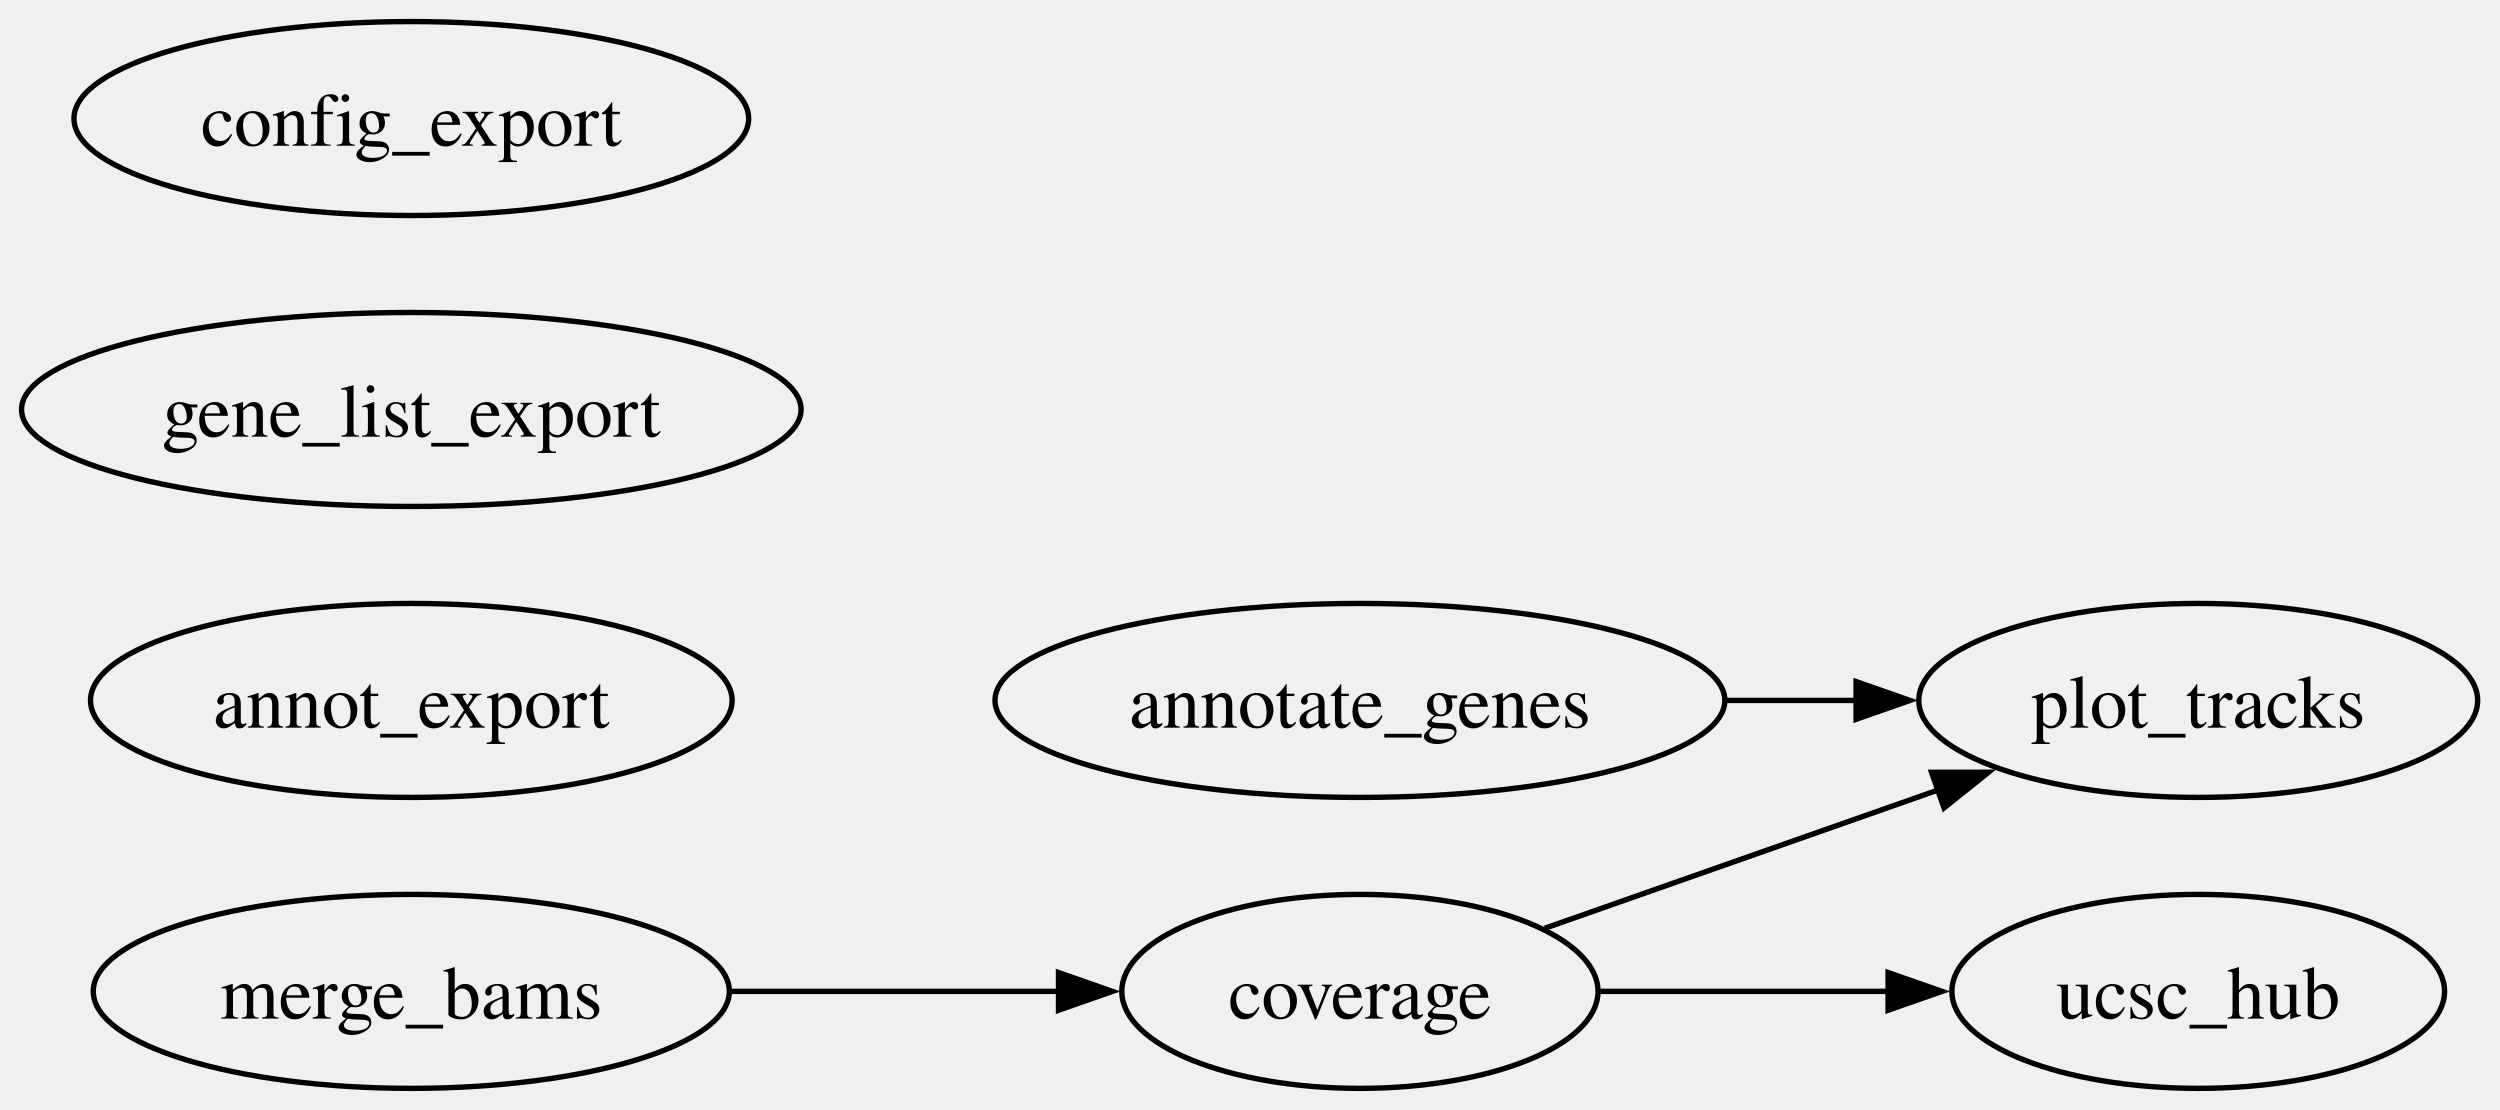
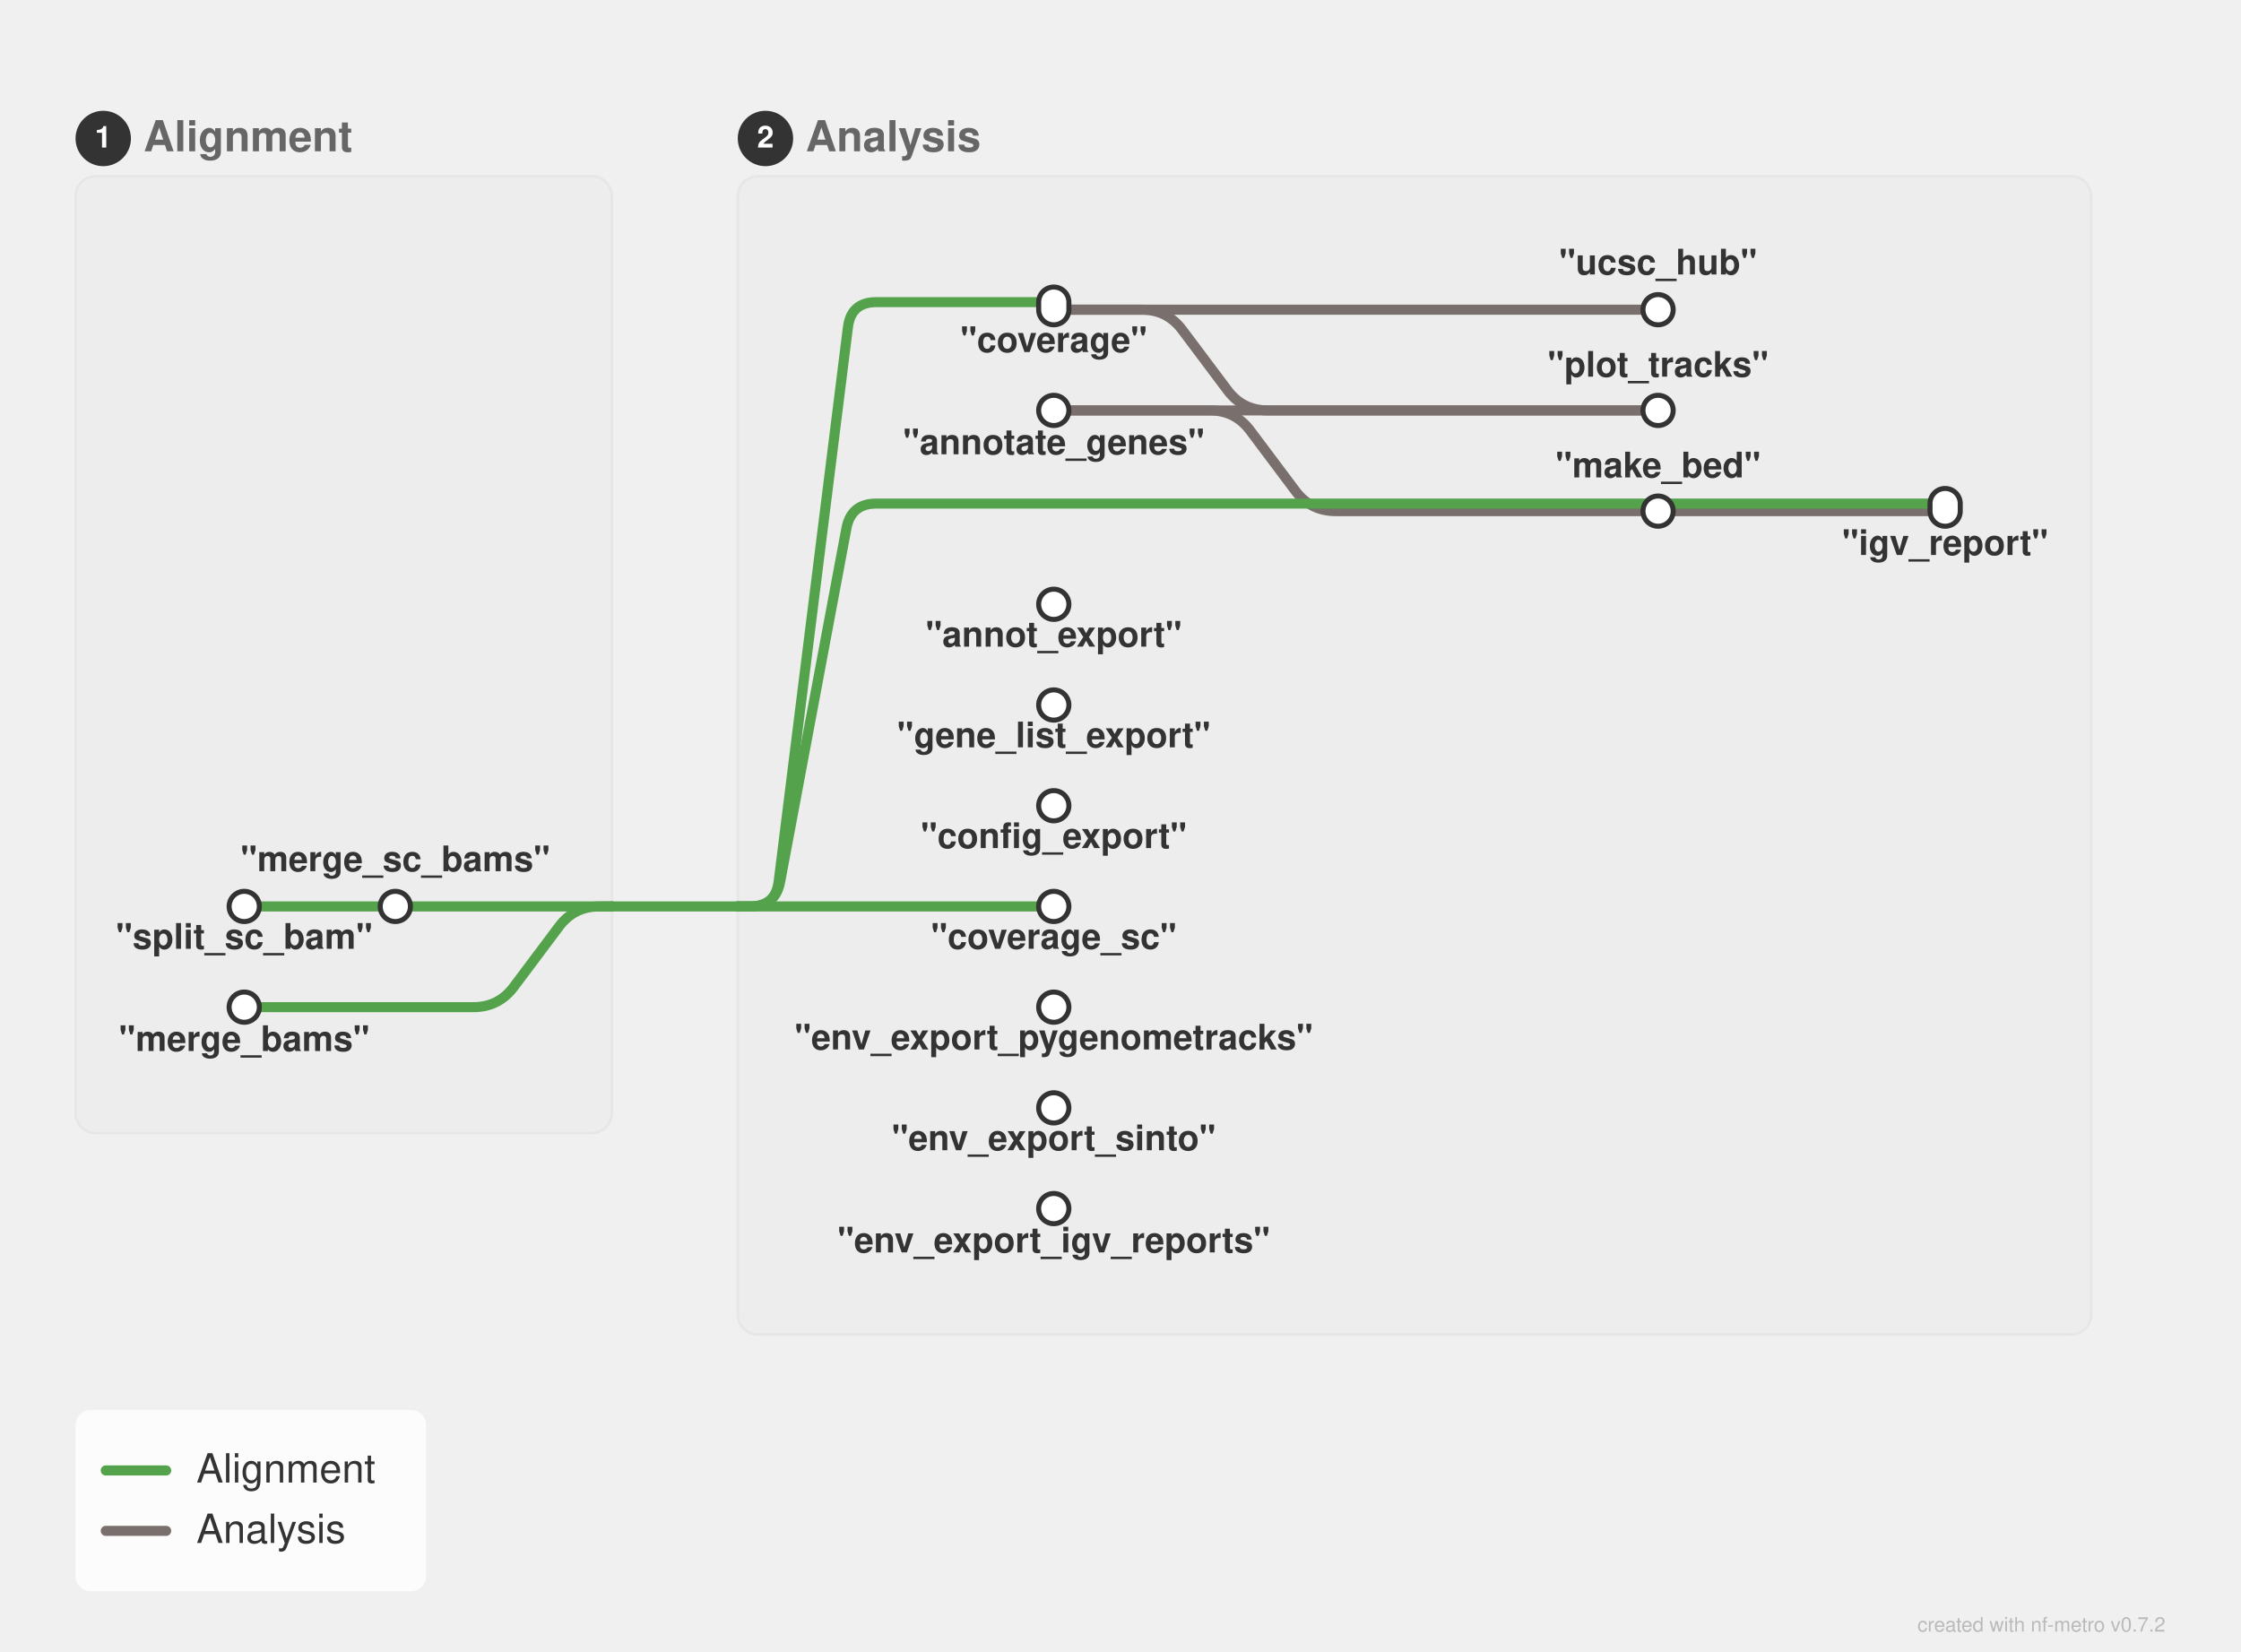
- <svg xmlns="http://www.w3.org/2000/svg" width="464pt" height="206pt" viewBox="0.00 0.00 464.00 206.00">
-   <g id="graph0" class="graph" transform="scale(1 1) rotate(0) translate(4 202)">
-     <g id="node1" class="node">
-       <ellipse fill="none" stroke="black" cx="72.34" cy="-18" rx="59.03" ry="18" />
-       <text xml:space="preserve" text-anchor="middle" x="72.34" y="-12.95" font-family="Times,serif" font-size="14.00">merge_bams</text>
-     </g>
-     <g id="node2" class="node">
-       <ellipse fill="none" stroke="black" cx="248.4" cy="-18" rx="44.19" ry="18" />
-       <text xml:space="preserve" text-anchor="middle" x="248.4" y="-12.95" font-family="Times,serif" font-size="14.00">coverage</text>
-     </g>
-     <g id="edge1" class="edge">
-       <path fill="none" stroke="black" d="M131.78,-18C151.42,-18 173.25,-18 192.6,-18" />
-       <polygon fill="black" stroke="black" points="192.46,-21.5 202.46,-18 192.46,-14.5 192.46,-21.5" />
-     </g>
-     <g id="node4" class="node">
-       <ellipse fill="none" stroke="black" cx="403.99" cy="-72" rx="51.86" ry="18" />
-       <text xml:space="preserve" text-anchor="middle" x="403.99" y="-66.95" font-family="Times,serif" font-size="14.00">plot_tracks</text>
-     </g>
-     <g id="edge3" class="edge">
-       <path fill="none" stroke="black" d="M282.73,-29.72C304.05,-37.22 332.05,-47.06 355.66,-55.36" />
-       <polygon fill="black" stroke="black" points="354.49,-58.66 365.08,-58.67 356.81,-52.05 354.49,-58.66" />
-     </g>
-     <g id="node5" class="node">
-       <ellipse fill="none" stroke="black" cx="403.99" cy="-18" rx="45.72" ry="18" />
-       <text xml:space="preserve" text-anchor="middle" x="403.99" y="-12.95" font-family="Times,serif" font-size="14.00">ucsc_hub</text>
-     </g>
-     <g id="edge4" class="edge">
-       <path fill="none" stroke="black" d="M293,-18C309.66,-18 328.9,-18 346.59,-18" />
-       <polygon fill="black" stroke="black" points="346.43,-21.5 356.43,-18 346.43,-14.5 346.43,-21.5" />
-     </g>
-     <g id="node3" class="node">
-       <ellipse fill="none" stroke="black" cx="248.4" cy="-72" rx="67.73" ry="18" />
-       <text xml:space="preserve" text-anchor="middle" x="248.4" y="-66.95" font-family="Times,serif" font-size="14.00">annotate_genes</text>
-     </g>
-     <g id="edge2" class="edge">
-       <path fill="none" stroke="black" d="M316.32,-72C324.36,-72 332.55,-72 340.52,-72" />
-       <polygon fill="black" stroke="black" points="340.49,-75.5 350.49,-72 340.49,-68.5 340.49,-75.5" />
-     </g>
-     <g id="node6" class="node">
-       <ellipse fill="none" stroke="black" cx="72.34" cy="-72" rx="59.54" ry="18" />
-       <text xml:space="preserve" text-anchor="middle" x="72.34" y="-66.95" font-family="Times,serif" font-size="14.00">annot_export</text>
-     </g>
-     <g id="node7" class="node">
-       <ellipse fill="none" stroke="black" cx="72.34" cy="-126" rx="72.34" ry="18" />
-       <text xml:space="preserve" text-anchor="middle" x="72.34" y="-120.95" font-family="Times,serif" font-size="14.00">gene_list_export</text>
-     </g>
-     <g id="node8" class="node">
-       <ellipse fill="none" stroke="black" cx="72.34" cy="-180" rx="62.61" ry="18" />
-       <text xml:space="preserve" text-anchor="middle" x="72.34" y="-174.95" font-family="Times,serif" font-size="14.00">config_export</text>
-     </g>
-   </g>
+ <svg xmlns="http://www.w3.org/2000/svg" width="890" height="656" viewBox="0 0 890 656">
+   <defs>
+ </defs>
+   <style>@media (prefers-color-scheme: dark) {
+     .nf-metro-section-label { fill: #d0d0d0; }
+     .nf-metro-section-num-circle { fill: #777777; }
+     .nf-metro-title { fill: #ffffff; }
+ }
+ </style>
+   <rect x="30.0" y="70.0" width="213.0" height="380.0" rx="8" ry="8" fill="#ededed" stroke="#e6e6e6" stroke-width="1.0" class="nf-metro-section-box" data-section-id="align" data-section-lines="align" />
+   <circle cx="41.0" cy="55.0" r="11" fill="#333333" class="nf-metro-section-num-circle" data-section-id="align" />
+   <text x="41.0" y="55.0" font-size="12" fill="#ffffff" font-family="'Helvetica Neue', Helvetica, Arial, sans-serif" font-weight="bold" text-anchor="middle" dy="0.3em" data-section-id="align">1</text>
+   <text x="57.0" y="55.0" font-size="17.0" fill="#666666" font-family="'Helvetica Neue', Helvetica, Arial, sans-serif" font-weight="bold" dy="0.3em" class="nf-metro-section-label" data-section-id="align">Alignment</text>
+   <rect x="293.0" y="70.0" width="537.5" height="460.0" rx="8" ry="8" fill="#ededed" stroke="#e6e6e6" stroke-width="1.0" class="nf-metro-section-box" data-section-id="generic" data-section-lines="align,generic" />
+   <circle cx="304.0" cy="55.0" r="11" fill="#333333" class="nf-metro-section-num-circle" data-section-id="generic" />
+   <text x="304.0" y="55.0" font-size="12" fill="#ffffff" font-family="'Helvetica Neue', Helvetica, Arial, sans-serif" font-weight="bold" text-anchor="middle" dy="0.3em" data-section-id="generic">2</text>
+   <text x="320.0" y="55.0" font-size="17.0" fill="#666666" font-family="'Helvetica Neue', Helvetica, Arial, sans-serif" font-weight="bold" dy="0.3em" class="nf-metro-section-label" data-section-id="generic">Analysis</text>
+   <path d="M418.5,123.0 L453.5,123.0 Q463.5,123.0,469.5,131.0 L487.5,155.0 Q493.5,163.0,503.5,163.0 L658.5,163.0" stroke="#79706E" stroke-width="4.0" fill="none" stroke-linecap="round" stroke-linejoin="round" class="metro-line-generic" data-line-id="generic" />
+   <path d="M418.5,123.0 L658.5,123.0" stroke="#79706E" stroke-width="4.0" stroke-linecap="round" class="metro-line-generic" data-line-id="generic" />
+   <path d="M418.5,163.0 L658.5,163.0" stroke="#79706E" stroke-width="4.0" stroke-linecap="round" class="metro-line-generic" data-line-id="generic" />
+   <path d="M418.5,163.0 L480.5,163.0 Q490.5,163.0,496.5,171.0 L514.5,195.0 Q520.5,203.0,530.5,203.0 L658.5,203.0" stroke="#79706E" stroke-width="4.0" fill="none" stroke-linecap="round" stroke-linejoin="round" class="metro-line-generic" data-line-id="generic" />
+   <path d="M658.5,203.0 L772.5,203.0" stroke="#79706E" stroke-width="4.0" stroke-linecap="round" class="metro-line-generic" data-line-id="generic" />
+   <path d="M97.0,360.0 L157.0,360.0" stroke="#54A24B" stroke-width="4.0" stroke-linecap="round" class="metro-line-align" data-line-id="align" />
+   <path d="M97.0,400.0 L188.0,400.0 Q198.0,400.0,204.0,392.0 L222.0,368.0 Q228.0,360.0,238.0,360.0 L243.0,360.0" stroke="#54A24B" stroke-width="4.0" fill="none" stroke-linecap="round" stroke-linejoin="round" class="metro-line-align" data-line-id="align" />
+   <path d="M293.0,360.0 L298.0,360.0 Q308.0,360.0,309.24,350.077 L336.76,129.923 Q338.0,120.0,348.0,120.0 L418.5,120.0" stroke="#54A24B" stroke-width="4.0" fill="none" stroke-linecap="round" stroke-linejoin="round" class="metro-line-align" data-line-id="align" />
+   <path d="M293.0,360.0 L298.0,360.0 Q308.0,360.0,309.843,350.171 L336.157,209.829 Q338.0,200.0,348.0,200.0 L772.5,200.0" stroke="#54A24B" stroke-width="4.0" fill="none" stroke-linecap="round" stroke-linejoin="round" class="metro-line-align" data-line-id="align" />
+   <path d="M157.0,360.0 L243.0,360.0" stroke="#54A24B" stroke-width="4.0" stroke-linecap="round" class="metro-line-align" data-line-id="align" />
+   <path d="M293.0,360.0 L418.5,360.0" stroke="#54A24B" stroke-width="4.0" stroke-linecap="round" class="metro-line-align" data-line-id="align" />
+   <path d="M243.0,360.0 L293.0,360.0" stroke="#54A24B" stroke-width="4.0" stroke-linecap="round" class="metro-line-align" data-line-id="align" />
+   <rect x="91.0" y="394.0" width="12.0" height="12.0" rx="6.0" ry="6.0" fill="#ffffff" stroke="#333333" stroke-width="2.0" class="nf-metro-station" data-station-id="n0" data-station-lines="align" data-station-label="&quot;merge_bams&quot;" data-section-id="align" data-section-name="Alignment" />
+   <rect x="91.0" y="354.0" width="12.0" height="12.0" rx="6.0" ry="6.0" fill="#ffffff" stroke="#333333" stroke-width="2.0" class="nf-metro-station" data-station-id="n8" data-station-lines="align" data-station-label="&quot;split_sc_bam&quot;" data-section-id="align" data-section-name="Alignment" />
+   <rect x="151.0" y="354.0" width="12.0" height="12.0" rx="6.0" ry="6.0" fill="#ffffff" stroke="#333333" stroke-width="2.0" class="nf-metro-station" data-station-id="n9" data-station-lines="align" data-station-label="&quot;merge_sc_bams&quot;" data-section-id="align" data-section-name="Alignment" />
+   <rect x="412.5" y="114.0" width="12.0" height="15.0" rx="6.0" ry="6.0" fill="#ffffff" stroke="#333333" stroke-width="2.0" class="nf-metro-station" data-station-id="n1" data-station-lines="align,generic" data-station-label="&quot;coverage&quot;" data-section-id="generic" data-section-name="Analysis" />
+   <rect x="412.5" y="157.0" width="12.0" height="12.0" rx="6.0" ry="6.0" fill="#ffffff" stroke="#333333" stroke-width="2.0" class="nf-metro-station" data-station-id="n2" data-station-lines="generic" data-station-label="&quot;annotate_genes&quot;" data-section-id="generic" data-section-name="Analysis" />
+   <rect x="652.5" y="157.0" width="12.0" height="12.0" rx="6.0" ry="6.0" fill="#ffffff" stroke="#333333" stroke-width="2.0" class="nf-metro-station" data-station-id="n3" data-station-lines="generic" data-station-label="&quot;plot_tracks&quot;" data-section-id="generic" data-section-name="Analysis" />
+   <rect x="652.5" y="117.0" width="12.0" height="12.0" rx="6.0" ry="6.0" fill="#ffffff" stroke="#333333" stroke-width="2.0" class="nf-metro-station" data-station-id="n4" data-station-lines="generic" data-station-label="&quot;ucsc_hub&quot;" data-section-id="generic" data-section-name="Analysis" />
+   <rect x="412.5" y="234.0" width="12.0" height="12.0" rx="6.0" ry="6.0" fill="#ffffff" stroke="#333333" stroke-width="2.0" class="nf-metro-station" data-station-id="n5" data-station-lines="" data-station-label="&quot;annot_export&quot;" data-section-id="generic" data-section-name="Analysis" />
+   <rect x="412.5" y="274.0" width="12.0" height="12.0" rx="6.0" ry="6.0" fill="#ffffff" stroke="#333333" stroke-width="2.0" class="nf-metro-station" data-station-id="n6" data-station-lines="" data-station-label="&quot;gene_list_export&quot;" data-section-id="generic" data-section-name="Analysis" />
+   <rect x="412.5" y="314.0" width="12.0" height="12.0" rx="6.0" ry="6.0" fill="#ffffff" stroke="#333333" stroke-width="2.0" class="nf-metro-station" data-station-id="n7" data-station-lines="" data-station-label="&quot;config_export&quot;" data-section-id="generic" data-section-name="Analysis" />
+   <rect x="412.5" y="354.0" width="12.0" height="12.0" rx="6.0" ry="6.0" fill="#ffffff" stroke="#333333" stroke-width="2.0" class="nf-metro-station" data-station-id="n10" data-station-lines="align" data-station-label="&quot;coverage_sc&quot;" data-section-id="generic" data-section-name="Analysis" />
+   <rect x="652.5" y="197.0" width="12.0" height="12.0" rx="6.0" ry="6.0" fill="#ffffff" stroke="#333333" stroke-width="2.0" class="nf-metro-station" data-station-id="n11" data-station-lines="generic" data-station-label="&quot;make_bed&quot;" data-section-id="generic" data-section-name="Analysis" />
+   <rect x="766.5" y="194.0" width="12.0" height="15.0" rx="6.0" ry="6.0" fill="#ffffff" stroke="#333333" stroke-width="2.0" class="nf-metro-station" data-station-id="n12" data-station-lines="align,generic" data-station-label="&quot;igv_report&quot;" data-section-id="generic" data-section-name="Analysis" />
+   <rect x="412.5" y="394.0" width="12.0" height="12.0" rx="6.0" ry="6.0" fill="#ffffff" stroke="#333333" stroke-width="2.0" class="nf-metro-station" data-station-id="n13" data-station-lines="" data-station-label="&quot;env_export_pygenometracks&quot;" data-section-id="generic" data-section-name="Analysis" />
+   <rect x="412.5" y="434.0" width="12.0" height="12.0" rx="6.0" ry="6.0" fill="#ffffff" stroke="#333333" stroke-width="2.0" class="nf-metro-station" data-station-id="n14" data-station-lines="" data-station-label="&quot;env_export_sinto&quot;" data-section-id="generic" data-section-name="Analysis" />
+   <rect x="412.5" y="474.0" width="12.0" height="12.0" rx="6.0" ry="6.0" fill="#ffffff" stroke="#333333" stroke-width="2.0" class="nf-metro-station" data-station-id="n15" data-station-lines="" data-station-label="&quot;env_export_igv_reports&quot;" data-section-id="generic" data-section-name="Analysis" />
+   <text x="97.0" y="370.4" font-size="14.0" fill="#333333" font-family="'Helvetica Neue', Helvetica, Arial, sans-serif" font-weight="bold" text-anchor="middle" dominant-baseline="hanging" data-station-id="n8" class="nf-metro-station-label">"split_sc_bam"</text>
+   <text x="418.5" y="133.4" font-size="14.0" fill="#333333" font-family="'Helvetica Neue', Helvetica, Arial, sans-serif" font-weight="bold" text-anchor="middle" dominant-baseline="hanging" data-station-id="n1" class="nf-metro-station-label">"coverage"</text>
+   <text x="418.5" y="174.0" font-size="14.0" fill="#333333" font-family="'Helvetica Neue', Helvetica, Arial, sans-serif" font-weight="bold" text-anchor="middle" dominant-baseline="hanging" data-station-id="n2" class="nf-metro-station-label">"annotate_genes"</text>
+   <text x="97.0" y="411.0" font-size="14.0" fill="#333333" font-family="'Helvetica Neue', Helvetica, Arial, sans-serif" font-weight="bold" text-anchor="middle" dominant-baseline="hanging" data-station-id="n0" class="nf-metro-station-label">"merge_bams"</text>
+   <text x="418.5" y="250.4" font-size="14.0" fill="#333333" font-family="'Helvetica Neue', Helvetica, Arial, sans-serif" font-weight="bold" text-anchor="middle" dominant-baseline="hanging" data-station-id="n5" class="nf-metro-station-label">"annot_export"</text>
+   <text x="418.5" y="290.4" font-size="14.0" fill="#333333" font-family="'Helvetica Neue', Helvetica, Arial, sans-serif" font-weight="bold" text-anchor="middle" dominant-baseline="hanging" data-station-id="n6" class="nf-metro-station-label">"gene_list_export"</text>
+   <text x="418.5" y="330.4" font-size="14.0" fill="#333333" font-family="'Helvetica Neue', Helvetica, Arial, sans-serif" font-weight="bold" text-anchor="middle" dominant-baseline="hanging" data-station-id="n7" class="nf-metro-station-label">"config_export"</text>
+   <text x="418.5" y="370.4" font-size="14.0" fill="#333333" font-family="'Helvetica Neue', Helvetica, Arial, sans-serif" font-weight="bold" text-anchor="middle" dominant-baseline="hanging" data-station-id="n10" class="nf-metro-station-label">"coverage_sc"</text>
+   <text x="418.5" y="410.4" font-size="14.0" fill="#333333" font-family="'Helvetica Neue', Helvetica, Arial, sans-serif" font-weight="bold" text-anchor="middle" dominant-baseline="hanging" data-station-id="n13" class="nf-metro-station-label">"env_export_pygenometracks"</text>
+   <text x="418.5" y="450.4" font-size="14.0" fill="#333333" font-family="'Helvetica Neue', Helvetica, Arial, sans-serif" font-weight="bold" text-anchor="middle" dominant-baseline="hanging" data-station-id="n14" class="nf-metro-station-label">"env_export_sinto"</text>
+   <text x="418.5" y="491.0" font-size="14.0" fill="#333333" font-family="'Helvetica Neue', Helvetica, Arial, sans-serif" font-weight="bold" text-anchor="middle" dominant-baseline="hanging" data-station-id="n15" class="nf-metro-station-label">"env_export_igv_reports"</text>
+   <text x="658.5" y="109.0" font-size="14.0" fill="#333333" font-family="'Helvetica Neue', Helvetica, Arial, sans-serif" font-weight="bold" text-anchor="middle" dominant-baseline="auto" data-station-id="n4" class="nf-metro-station-label">"ucsc_hub"</text>
+   <text x="157.0" y="346.0" font-size="14.0" fill="#333333" font-family="'Helvetica Neue', Helvetica, Arial, sans-serif" font-weight="bold" text-anchor="middle" dominant-baseline="auto" data-station-id="n9" class="nf-metro-station-label">"merge_sc_bams"</text>
+   <text x="658.5" y="149.6" font-size="14.0" fill="#333333" font-family="'Helvetica Neue', Helvetica, Arial, sans-serif" font-weight="bold" text-anchor="middle" dominant-baseline="auto" data-station-id="n3" class="nf-metro-station-label">"plot_tracks"</text>
+   <text x="658.5" y="189.6" font-size="14.0" fill="#333333" font-family="'Helvetica Neue', Helvetica, Arial, sans-serif" font-weight="bold" text-anchor="middle" dominant-baseline="auto" data-station-id="n11" class="nf-metro-station-label">"make_bed"</text>
+   <text x="772.5" y="214.0" font-size="14.0" fill="#333333" font-family="'Helvetica Neue', Helvetica, Arial, sans-serif" font-weight="bold" text-anchor="middle" dominant-baseline="hanging" data-station-id="n12" class="nf-metro-station-label">"igv_report"</text>
+   <rect x="30.0" y="560.0" width="139.2" height="72.0" rx="6" ry="6" fill="rgba(255, 255, 255, 0.8)" />
+   <path d="M42.0,584.0 L66.0,584.0" stroke="#54A24B" stroke-width="4.0" stroke-linecap="round" />
+   <text x="78.0" y="584.0" font-size="16.0" fill="#333333" font-family="'Helvetica Neue', Helvetica, Arial, sans-serif" dy="0.3em">Alignment</text>
+   <path d="M42.0,608.0 L66.0,608.0" stroke="#79706E" stroke-width="4.0" stroke-linecap="round" />
+   <text x="78.0" y="608.0" font-size="16.0" fill="#333333" font-family="'Helvetica Neue', Helvetica, Arial, sans-serif" dy="0.3em">Analysis</text>
+   <text x="860.0" y="648.0" font-size="8" fill="rgba(150, 150, 150, 0.6)" font-family="'Helvetica Neue', Helvetica, Arial, sans-serif" text-anchor="end">created with nf-metro v0.7.2</text>
</svg>
